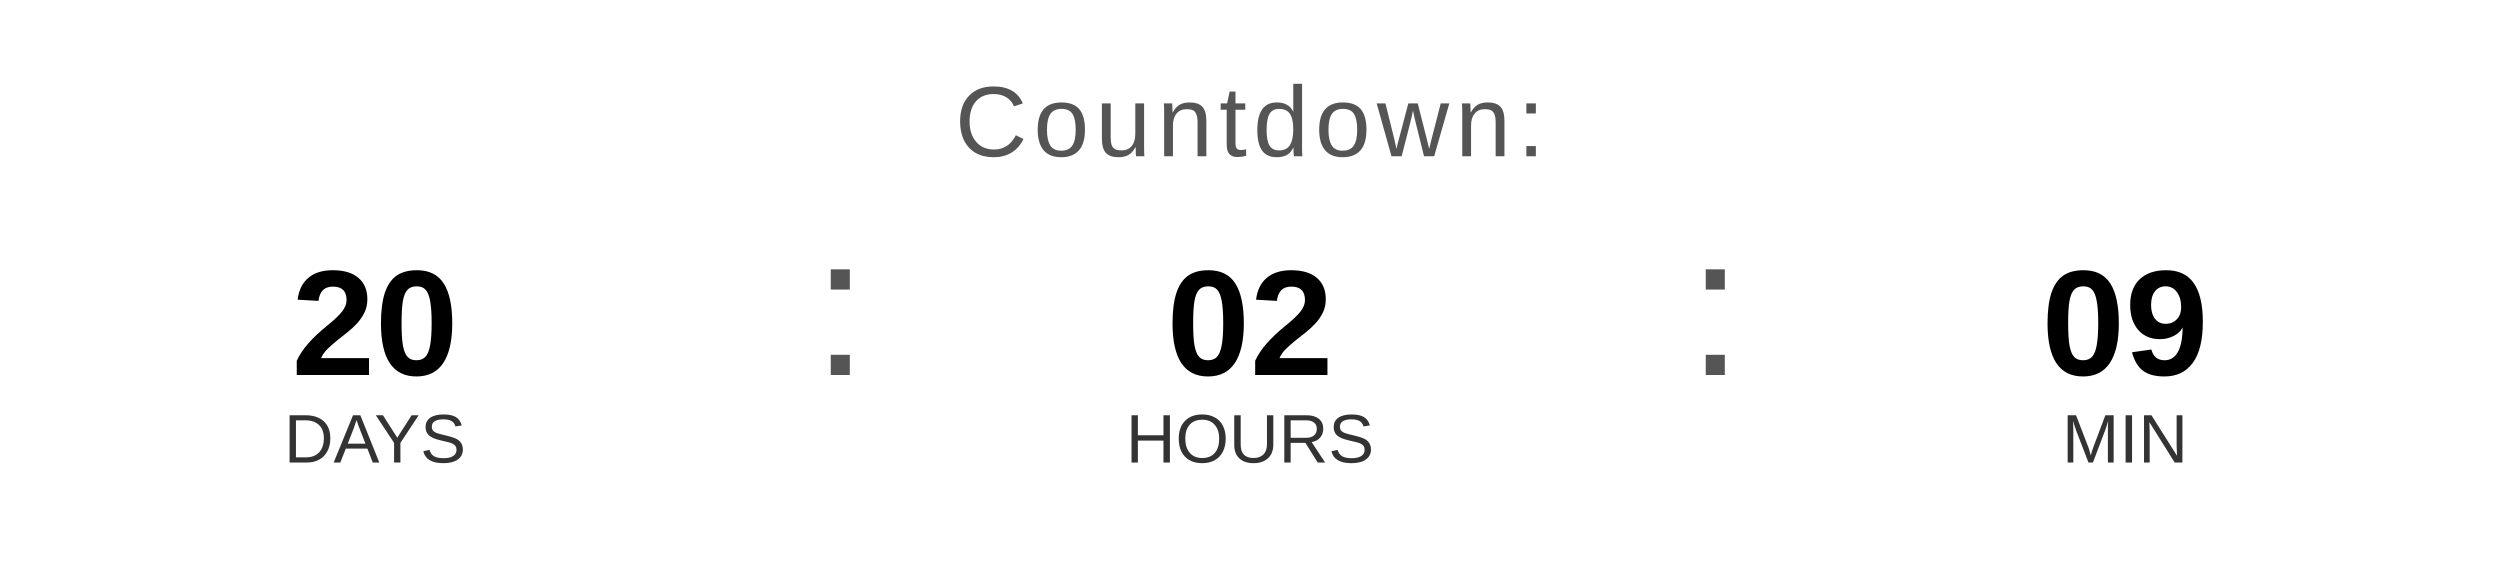
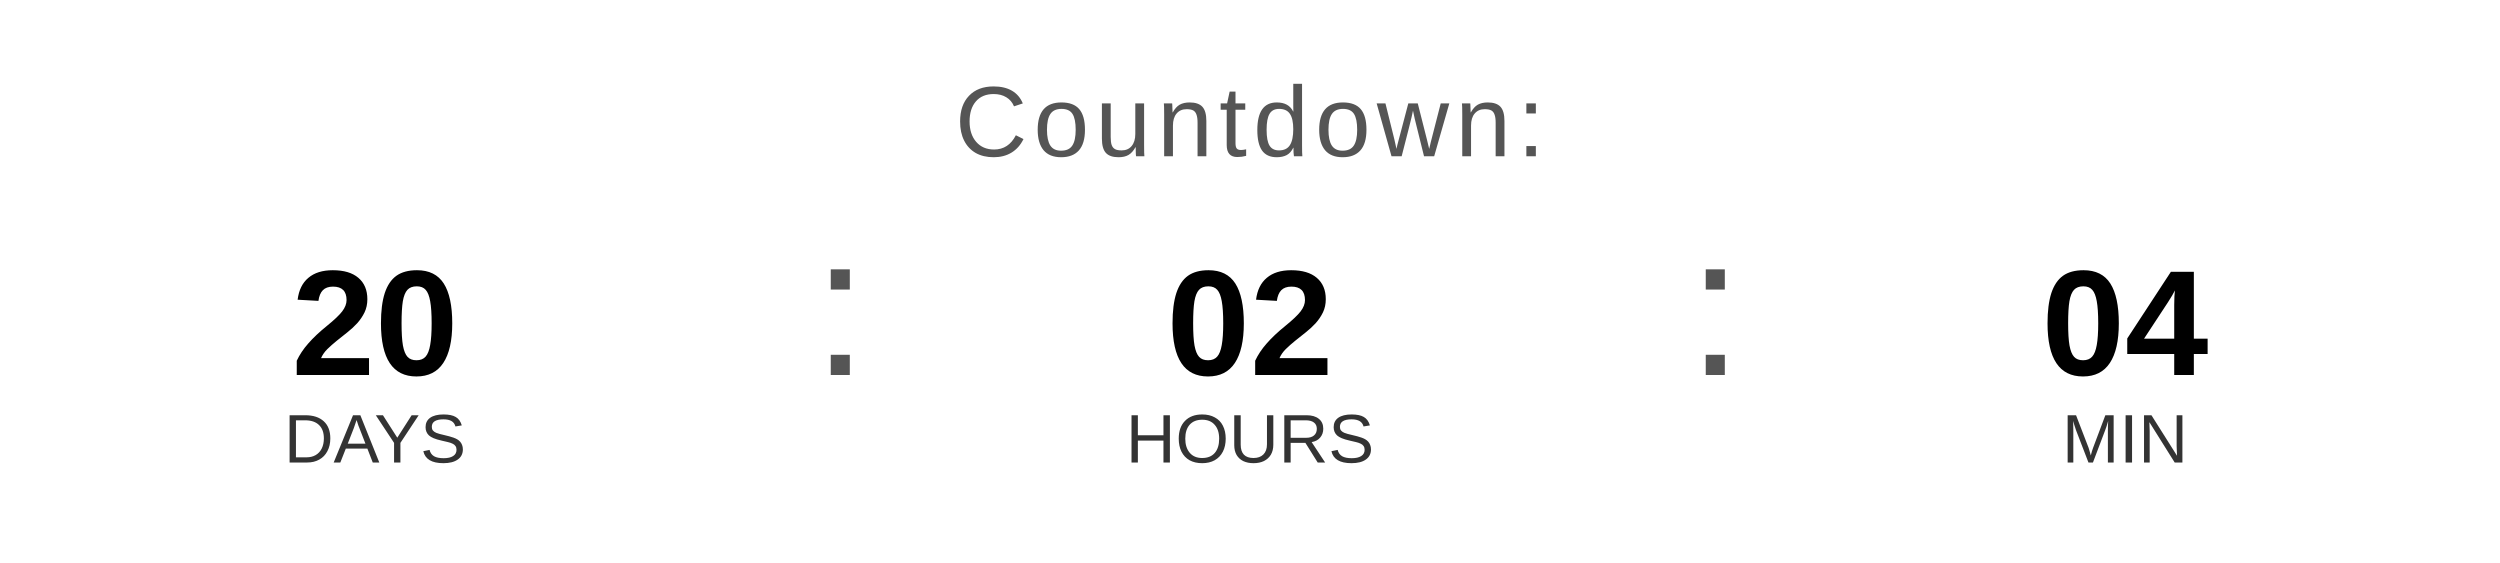
<svg xmlns="http://www.w3.org/2000/svg" width="400" height="90" viewBox="0 0 400 90">
  <text x="200" y="25" font-family="Arial, Helvetica, sans-serif" font-size="16" fill="#555555" text-anchor="middle" letter-spacing="1">
    Countdown:
  </text>
  <text x="60" y="60" font-family="Arial, Helvetica, sans-serif" font-size="24" font-weight="bold" fill="#000000" text-anchor="middle">20</text>
  <text x="60" y="74" font-family="Arial, Helvetica, sans-serif" font-size="11" fill="#333333" text-anchor="middle">DAYS</text>
  <text x="130" y="60" font-family="Arial, sans-serif" font-size="32" fill="#555555">:</text>
  <text x="200" y="60" font-family="Arial, Helvetica, sans-serif" font-size="24" font-weight="bold" fill="#000000" text-anchor="middle">02</text>
  <text x="200" y="74" font-family="Arial, Helvetica, sans-serif" font-size="11" fill="#333333" text-anchor="middle">HOURS</text>
  <text x="270" y="60" font-family="Arial, sans-serif" font-size="32" fill="#555555">:</text>
-   <text x="340" y="60" font-family="Arial, Helvetica, sans-serif" font-size="24" font-weight="bold" fill="#000000" text-anchor="middle">09</text>
+   <text x="340" y="60" font-family="Arial, Helvetica, sans-serif" font-size="24" font-weight="bold" fill="#000000" text-anchor="middle">04</text>
  <text x="340" y="74" font-family="Arial, Helvetica, sans-serif" font-size="11" fill="#333333" text-anchor="middle">MIN</text>
</svg>
